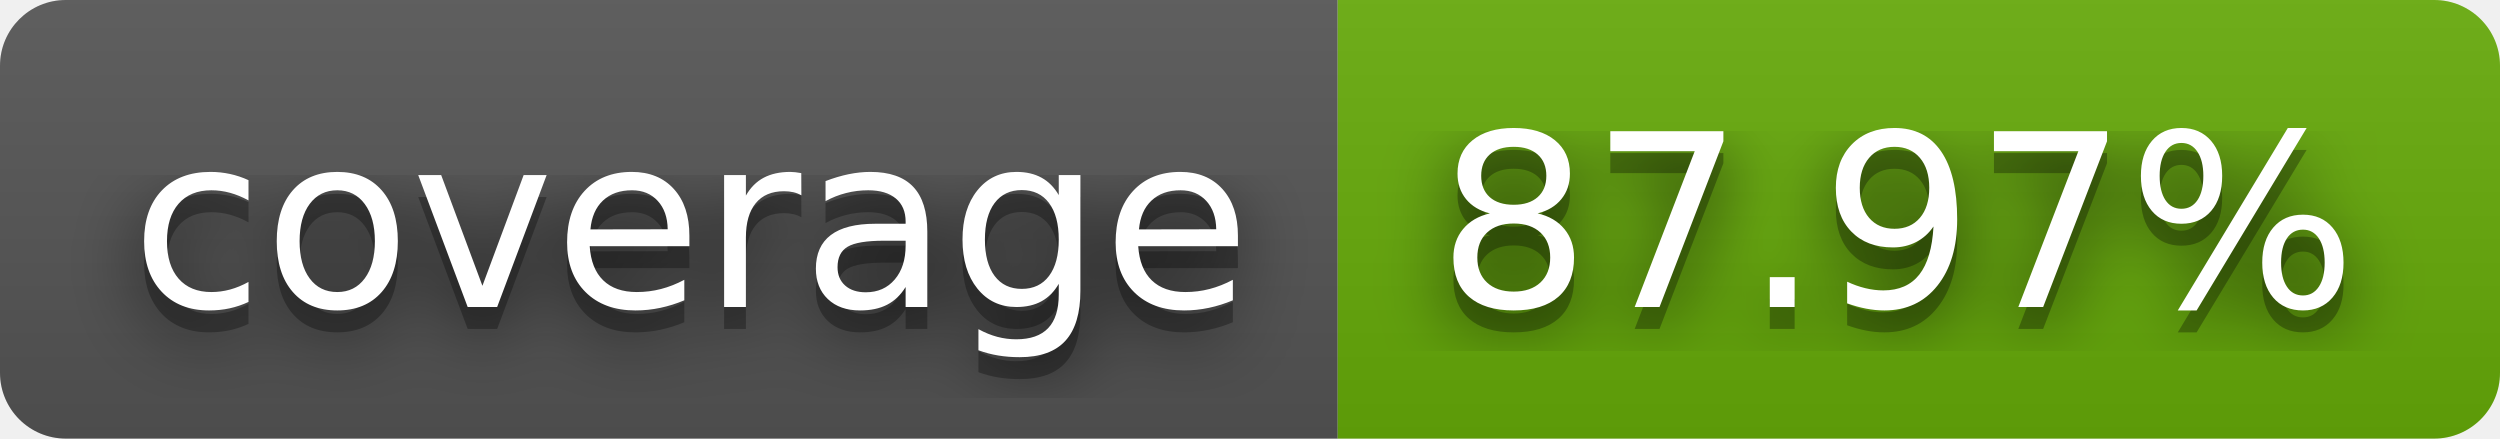
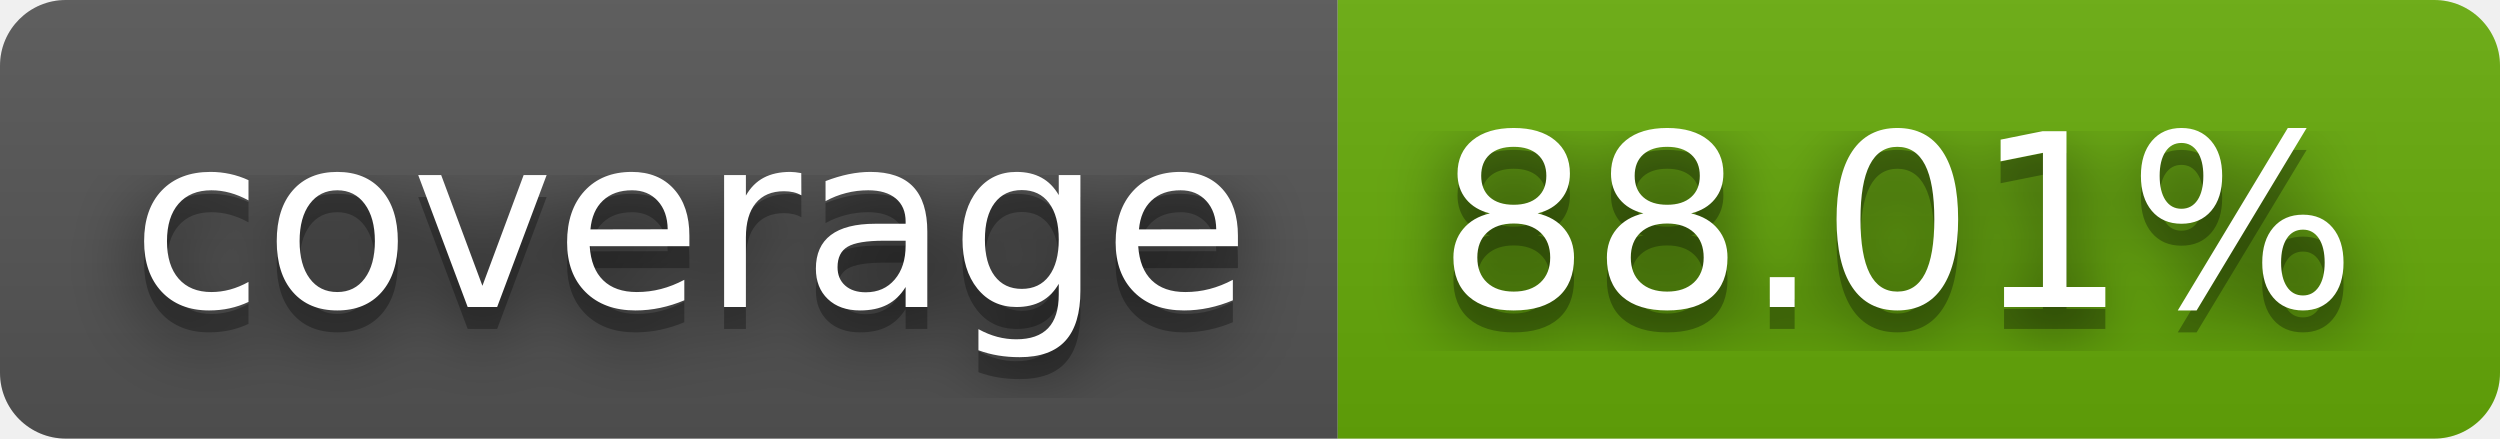
- <svg xmlns="http://www.w3.org/2000/svg" width="114" height="20" role="img" aria-label="coverage: 87.97%">
+ <svg xmlns="http://www.w3.org/2000/svg" width="114" height="20" role="img" aria-label="coverage: 88.01%">
  <filter id="blur">
    <feGaussianBlur stdDeviation="16" />
  </filter>
  <linearGradient id="s" x2="0" y2="100%">
    <stop offset="0" stop-color="#bbb" stop-opacity=".1" />
    <stop offset="1" stop-opacity=".1" />
  </linearGradient>
  <clipPath id="r">
    <rect width="114" height="20" rx="3" />
  </clipPath>
  <g clip-path="url(#r)">
    <rect width="61" height="20" fill="#555" />
    <rect x="61" width="53" height="20" fill="#67ac09" />
    <rect width="114" height="20" fill="url(#s)" />
  </g>
  <g fill="#fff" text-anchor="middle" font-family="Verdana,Geneva,DejaVu Sans,sans-serif" text-rendering="geometricPrecision" font-size="110">
    <g transform="scale(.1)">
      <g aria-hidden="true" fill="#010101">
        <text x="315" y="150" fill-opacity=".8" filter="url(#blur)" textLength="510">coverage</text>
        <text x="315" y="150" fill-opacity=".3" textLength="510">coverage</text>
      </g>
      <text x="315" y="140" textLength="510">coverage</text>
    </g>
    <g transform="scale(.1)">
      <g aria-hidden="true" fill="#010101">
-         <text x="865" y="150" fill-opacity=".8" filter="url(#blur)" textLength="430">87.97%</text>
-         <text x="865" y="150" fill-opacity=".3" textLength="430">87.97%</text>
+         <text x="865" y="150" fill-opacity=".8" filter="url(#blur)" textLength="430">88.01%</text>
+         <text x="865" y="150" fill-opacity=".3" textLength="430">88.01%</text>
      </g>
-       <text x="865" y="140" textLength="430">87.97%</text>
+       <text x="865" y="140" textLength="430">88.01%</text>
    </g>
  </g>
</svg>
